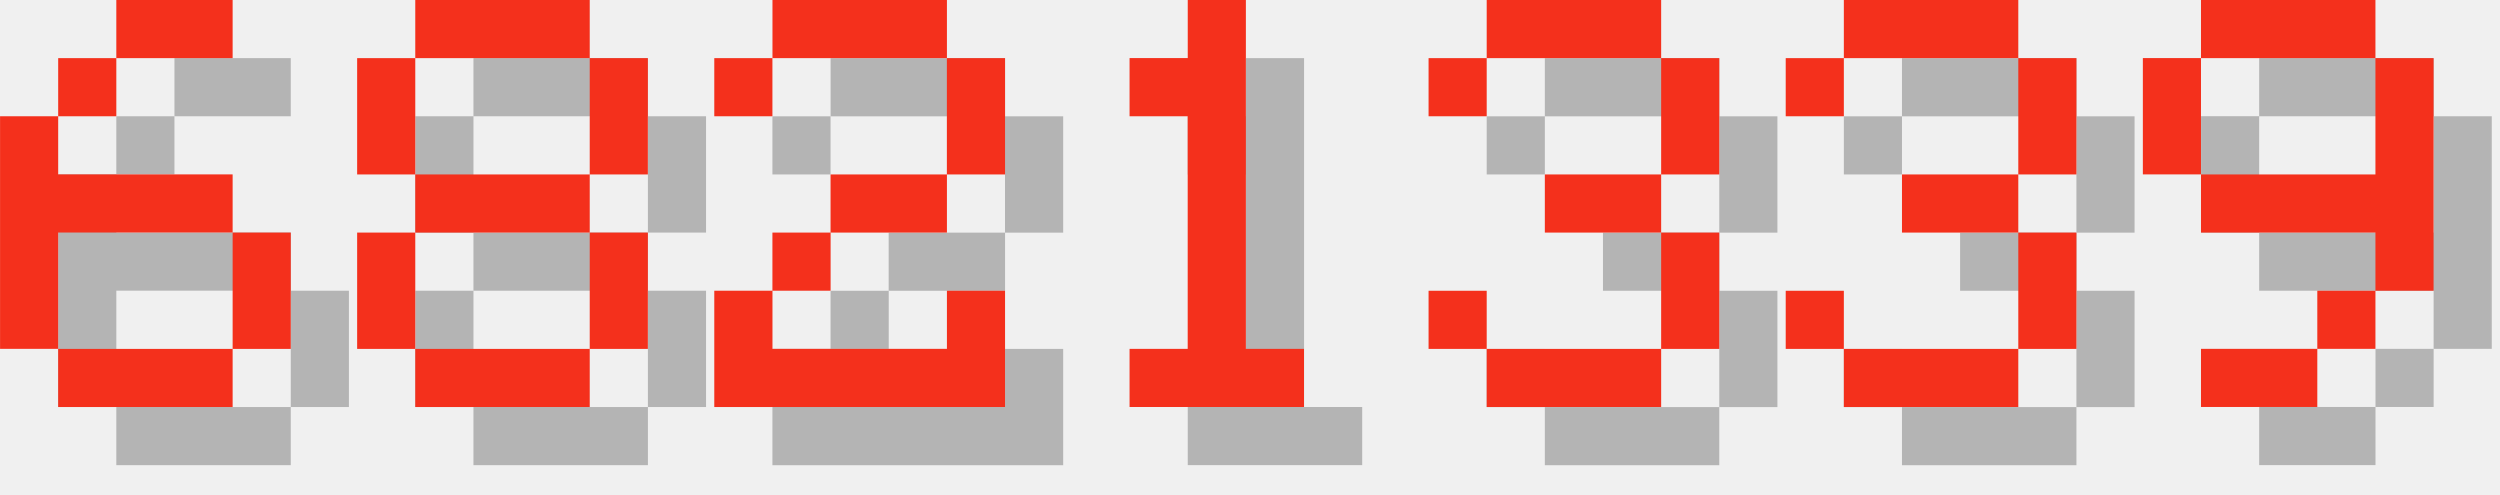
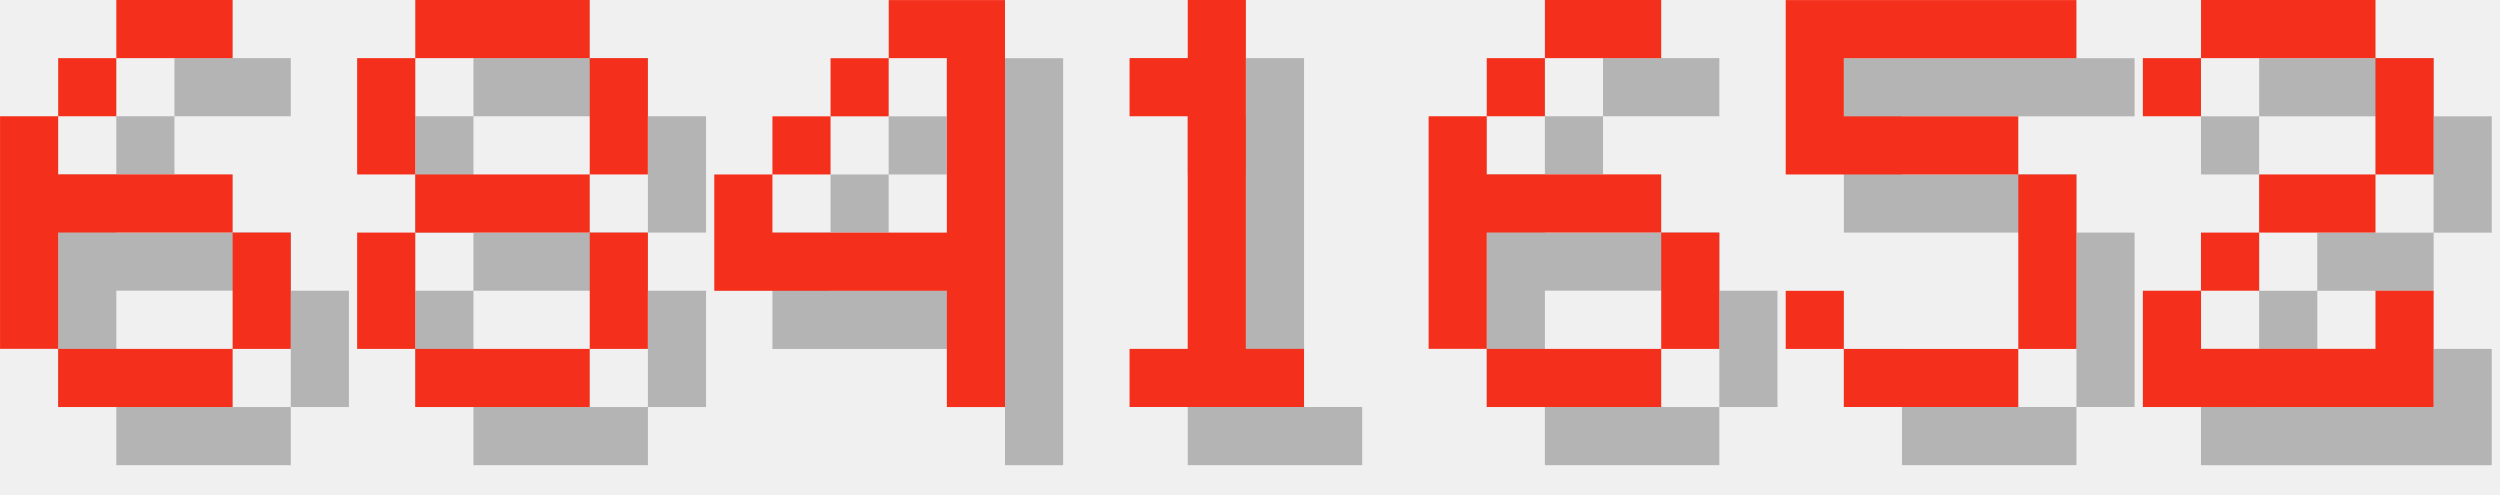
<svg xmlns="http://www.w3.org/2000/svg" version="1.1" width="182.0" height="36">
  <style>
        .text-foreground {
            fill: #F4301C;
        }
        .text-shadow {
            fill: #000000;
            fill-opacity: 0.25;
        }
    </style>
  <g class="digit" id="digit_6" transform="translate(0.0, 0), scale(4)">
    <path id="digit_6_shadow" class="text-shadow" d="m3.175 1.058v1.058h2.117v-1.058h-2.117zm0 1.058h-1.058v1.058h1.058v-1.058zm-1.058 1.058h-1.058v4.233h1.058v-2.117h3.175v-1.058h-3.175v-1.058zm3.175 2.117v2.117h1.058v-2.117h-1.058zm0 2.117h-3.175v1.058h3.175v-1.058z" fill-opacity=".5" style="paint-order:stroke fill markers" />
    <path id="digit_6_fg" class="text-foreground" d="m2.117 0v1.058h2.117v-1.058h-2.117zm0 1.058h-1.058v1.058h1.058v-1.058zm-1.058 1.058h-1.058v4.233h1.058v-2.117h3.175v-1.058h-3.175v-1.058zm3.175 2.117v2.117h1.058v-2.117h-1.058zm0 2.117h-3.175v1.058h3.175v-1.058z" fill="#fff" style="paint-order:stroke fill markers" />
  </g>
  <g class="digit" id="digit_8" transform="translate(26.0, 0), scale(4)">
    <path id="digit_8_shadow" class="text-shadow" d="m2.117 1.058v1.058h3.175v-1.058h-3.175zm3.175 1.058v2.117h1.058v-2.117h-1.058zm0 2.117h-3.175v1.058h3.175v-1.058zm0 1.058v2.117h1.058v-2.117h-1.058zm0 2.117h-3.175v1.058h3.175v-1.058zm-3.175 0v-2.117h-1.058v2.117h1.058zm0-3.175v-2.117h-1.058v2.117h1.058z" fill-opacity=".5" style="paint-order:stroke fill markers" />
    <path id="digit_8_fg" class="text-foreground" d="m1.058 0v1.058h3.175v-1.058h-3.175zm3.175 1.058v2.117h1.058v-2.117h-1.058zm0 2.117h-3.175v1.058h3.175v-1.058zm0 1.058v2.117h1.058v-2.117h-1.058zm0 2.117h-3.175v1.058h3.175v-1.058zm-3.175 0v-2.117h-1.058v2.117h1.058zm0-3.175v-2.117h-1.058v2.117h1.058z" fill="#fff" style="paint-order:stroke fill markers" />
  </g>
-   <g class="digit" id="digit_2" transform="translate(52.0, 0), scale(4)">
-     <path id="digit_2_shadow" class="text-shadow" d="m1.058 2.117v1.058h1.058v-1.058h3.175v2.117h-2.117v1.058h-1.058v1.058h-1.058v2.117h5.292v-2.117h-1.058v1.058h-3.175v-1.058h1.058v-1.058h2.117v-1.058h1.058v-2.117h-1.058v-1.058h-3.175v1.058h-1.058z" fill-opacity=".5" style="paint-order:stroke fill markers" />
-     <path id="digit_2_fg" class="text-foreground" d="m0 1.058v1.058h1.058v-1.058h3.175v2.117h-2.117v1.058h-1.058v1.058h-1.058v2.117h5.292v-2.117h-1.058v1.058h-3.175v-1.058h1.058v-1.058h2.117v-1.058h1.058v-2.117h-1.058v-1.058h-3.175v1.058h-1.058z" fill="#fff" style="paint-order:stroke fill markers" />
+   <g class="digit" id="digit_4" transform="translate(52.0, 0), scale(4)">
+     <path id="digit_4_shadow" class="text-shadow" d="m4.233 1.058v1.058h1.058v3.175h-3.175v-1.058h-1.058v2.117h4.233v2.117h1.058v-7.408h-2.117zm-2.117 3.175h1.058v-1.058h-1.058v1.058zm1.058-1.058h1.058v-1.058h-1.058v1.058z" fill-opacity=".5" style="paint-order:stroke fill markers" />
+     <path id="digit_4_fg" class="text-foreground" d="m3.175 0v1.058h1.058v3.175h-3.175v-1.058h-1.058v2.117h4.233v2.117h1.058v-7.408h-2.117zm-2.117 3.175h1.058v-1.058h-1.058v1.058zm1.058-1.058h1.058v-1.058h-1.058v1.058z" fill="#fff" style="paint-order:stroke fill markers" />
  </g>
  <g class="digit" id="digit_1" transform="translate(78.0, 0), scale(4)">
    <path id="digit_1_shadow" class="text-shadow" d="m2.117 2.117v1.058h1.058v4.233h-1.058v1.058h3.175v-1.058h-1.058v-6.35h-1.058v1.058h-1.058z" fill-opacity=".5" style="paint-order:stroke fill markers" />
    <path id="digit_1_fg" class="text-foreground" d="m1.058 1.058v1.058h1.058v4.233h-1.058v1.058h3.175v-1.058h-1.058v-6.35h-1.058v1.058h-1.058z" fill="#fff" style="paint-order:stroke fill markers" />
  </g>
-   <g class="digit" id="digit_3" transform="translate(104.0, 0), scale(4)">
-     <path id="digit_3_shadow" class="text-shadow" d="m1.058 2.117v1.058h1.058v-1.058h3.175v2.117h-2.117v1.058h2.117v2.117h-3.175v-1.058h-1.058v1.058h1.058v1.058h3.175v-1.058h1.058v-2.117h-1.058v-1.058h1.058v-2.117h-1.058v-1.058h-3.175v1.058h-1.058z" fill-opacity=".5" style="paint-order:stroke fill markers" />
-     <path id="digit_3_fg" class="text-foreground" d="m0 1.058v1.058h1.058v-1.058h3.175v2.117h-2.117v1.058h2.117v2.117h-3.175v-1.058h-1.058v1.058h1.058v1.058h3.175v-1.058h1.058v-2.117h-1.058v-1.058h1.058v-2.117h-1.058v-1.058h-3.175v1.058h-1.058z" fill="#fff" style="paint-order:stroke fill markers" />
+   <g class="digit" id="digit_6" transform="translate(104.0, 0), scale(4)">
+     <path id="digit_6_shadow" class="text-shadow" d="m3.175 1.058v1.058h2.117v-1.058h-2.117zm0 1.058h-1.058v1.058h1.058v-1.058zm-1.058 1.058h-1.058v4.233h1.058v-2.117h3.175v-1.058h-3.175v-1.058zm3.175 2.117v2.117h1.058v-2.117h-1.058zm0 2.117h-3.175v1.058h3.175v-1.058z" fill-opacity=".5" style="paint-order:stroke fill markers" />
+     <path id="digit_6_fg" class="text-foreground" d="m2.117 0v1.058h2.117v-1.058h-2.117zm0 1.058h-1.058v1.058h1.058v-1.058zm-1.058 1.058h-1.058v4.233h1.058v-2.117h3.175v-1.058h-3.175v-1.058zm3.175 2.117v2.117h1.058v-2.117h-1.058zm0 2.117h-3.175v1.058h3.175v-1.058z" fill="#fff" style="paint-order:stroke fill markers" />
  </g>
-   <g class="digit" id="digit_3" transform="translate(130.0, 0), scale(4)">
-     <path id="digit_3_shadow" class="text-shadow" d="m1.058 2.117v1.058h1.058v-1.058h3.175v2.117h-2.117v1.058h2.117v2.117h-3.175v-1.058h-1.058v1.058h1.058v1.058h3.175v-1.058h1.058v-2.117h-1.058v-1.058h1.058v-2.117h-1.058v-1.058h-3.175v1.058h-1.058z" fill-opacity=".5" style="paint-order:stroke fill markers" />
-     <path id="digit_3_fg" class="text-foreground" d="m0 1.058v1.058h1.058v-1.058h3.175v2.117h-2.117v1.058h2.117v2.117h-3.175v-1.058h-1.058v1.058h1.058v1.058h3.175v-1.058h1.058v-2.117h-1.058v-1.058h1.058v-2.117h-1.058v-1.058h-3.175v1.058h-1.058z" fill="#fff" style="paint-order:stroke fill markers" />
+   <g class="digit" id="digit_5" transform="translate(130.0, 0), scale(4)">
+     <path id="digit_5_shadow" class="text-shadow" d="m1.058 1.058v3.175h4.233v3.175h-3.175v-1.058h-1.058v1.058h1.058v1.058h3.175v-1.058h1.058v-3.175h-1.058v-1.058h-3.175v-1.058h4.233v-1.058h-5.292z" fill-opacity=".5" style="paint-order:stroke fill markers" />
+     <path id="digit_5_fg" class="text-foreground" d="m0 0v3.175h4.233v3.175h-3.175v-1.058h-1.058v1.058h1.058v1.058h3.175v-1.058h1.058v-3.175h-1.058v-1.058h-3.175v-1.058h4.233v-1.058h-5.292z" fill="#fff" style="paint-order:stroke fill markers" />
  </g>
-   <g class="digit" id="digit_9" transform="translate(156.0, 0), scale(4)">
-     <path id="digit_9_shadow" class="text-shadow" d="m2.117 1.058v1.058h3.175v-1.058h-3.175zm3.175 1.058v2.117h-3.175v1.058h3.175v1.058h1.058v-4.233h-1.058zm0 4.233h-1.058v1.058h1.058v-1.058zm-1.058 1.058h-2.117v1.058h2.117v-1.058zm-2.117-3.175v-2.117h-1.058v2.117h1.058z" fill-opacity=".5" style="paint-order:stroke fill markers" />
-     <path id="digit_9_fg" class="text-foreground" d="m1.058 0v1.058h3.175v-1.058h-3.175zm3.175 1.058v2.117h-3.175v1.058h3.175v1.058h1.058v-4.233h-1.058zm0 4.233h-1.058v1.058h1.058v-1.058zm-1.058 1.058h-2.117v1.058h2.117v-1.058zm-2.117-3.175v-2.117h-1.058v2.117h1.058z" fill="#fff" style="paint-order:stroke fill markers" />
+   <g class="digit" id="digit_2" transform="translate(156.0, 0), scale(4)">
+     <path id="digit_2_shadow" class="text-shadow" d="m1.058 2.117v1.058h1.058v-1.058h3.175v2.117h-2.117v1.058h-1.058v1.058h-1.058v2.117h5.292v-2.117h-1.058v1.058h-3.175v-1.058h1.058v-1.058h2.117v-1.058h1.058v-2.117h-1.058v-1.058h-3.175v1.058h-1.058z" fill-opacity=".5" style="paint-order:stroke fill markers" />
+     <path id="digit_2_fg" class="text-foreground" d="m0 1.058v1.058h1.058v-1.058h3.175v2.117h-2.117v1.058h-1.058v1.058h-1.058v2.117h5.292v-2.117h-1.058v1.058h-3.175v-1.058h1.058v-1.058h2.117v-1.058h1.058v-2.117h-1.058v-1.058h-3.175v1.058h-1.058z" fill="#fff" style="paint-order:stroke fill markers" />
  </g>
</svg>
